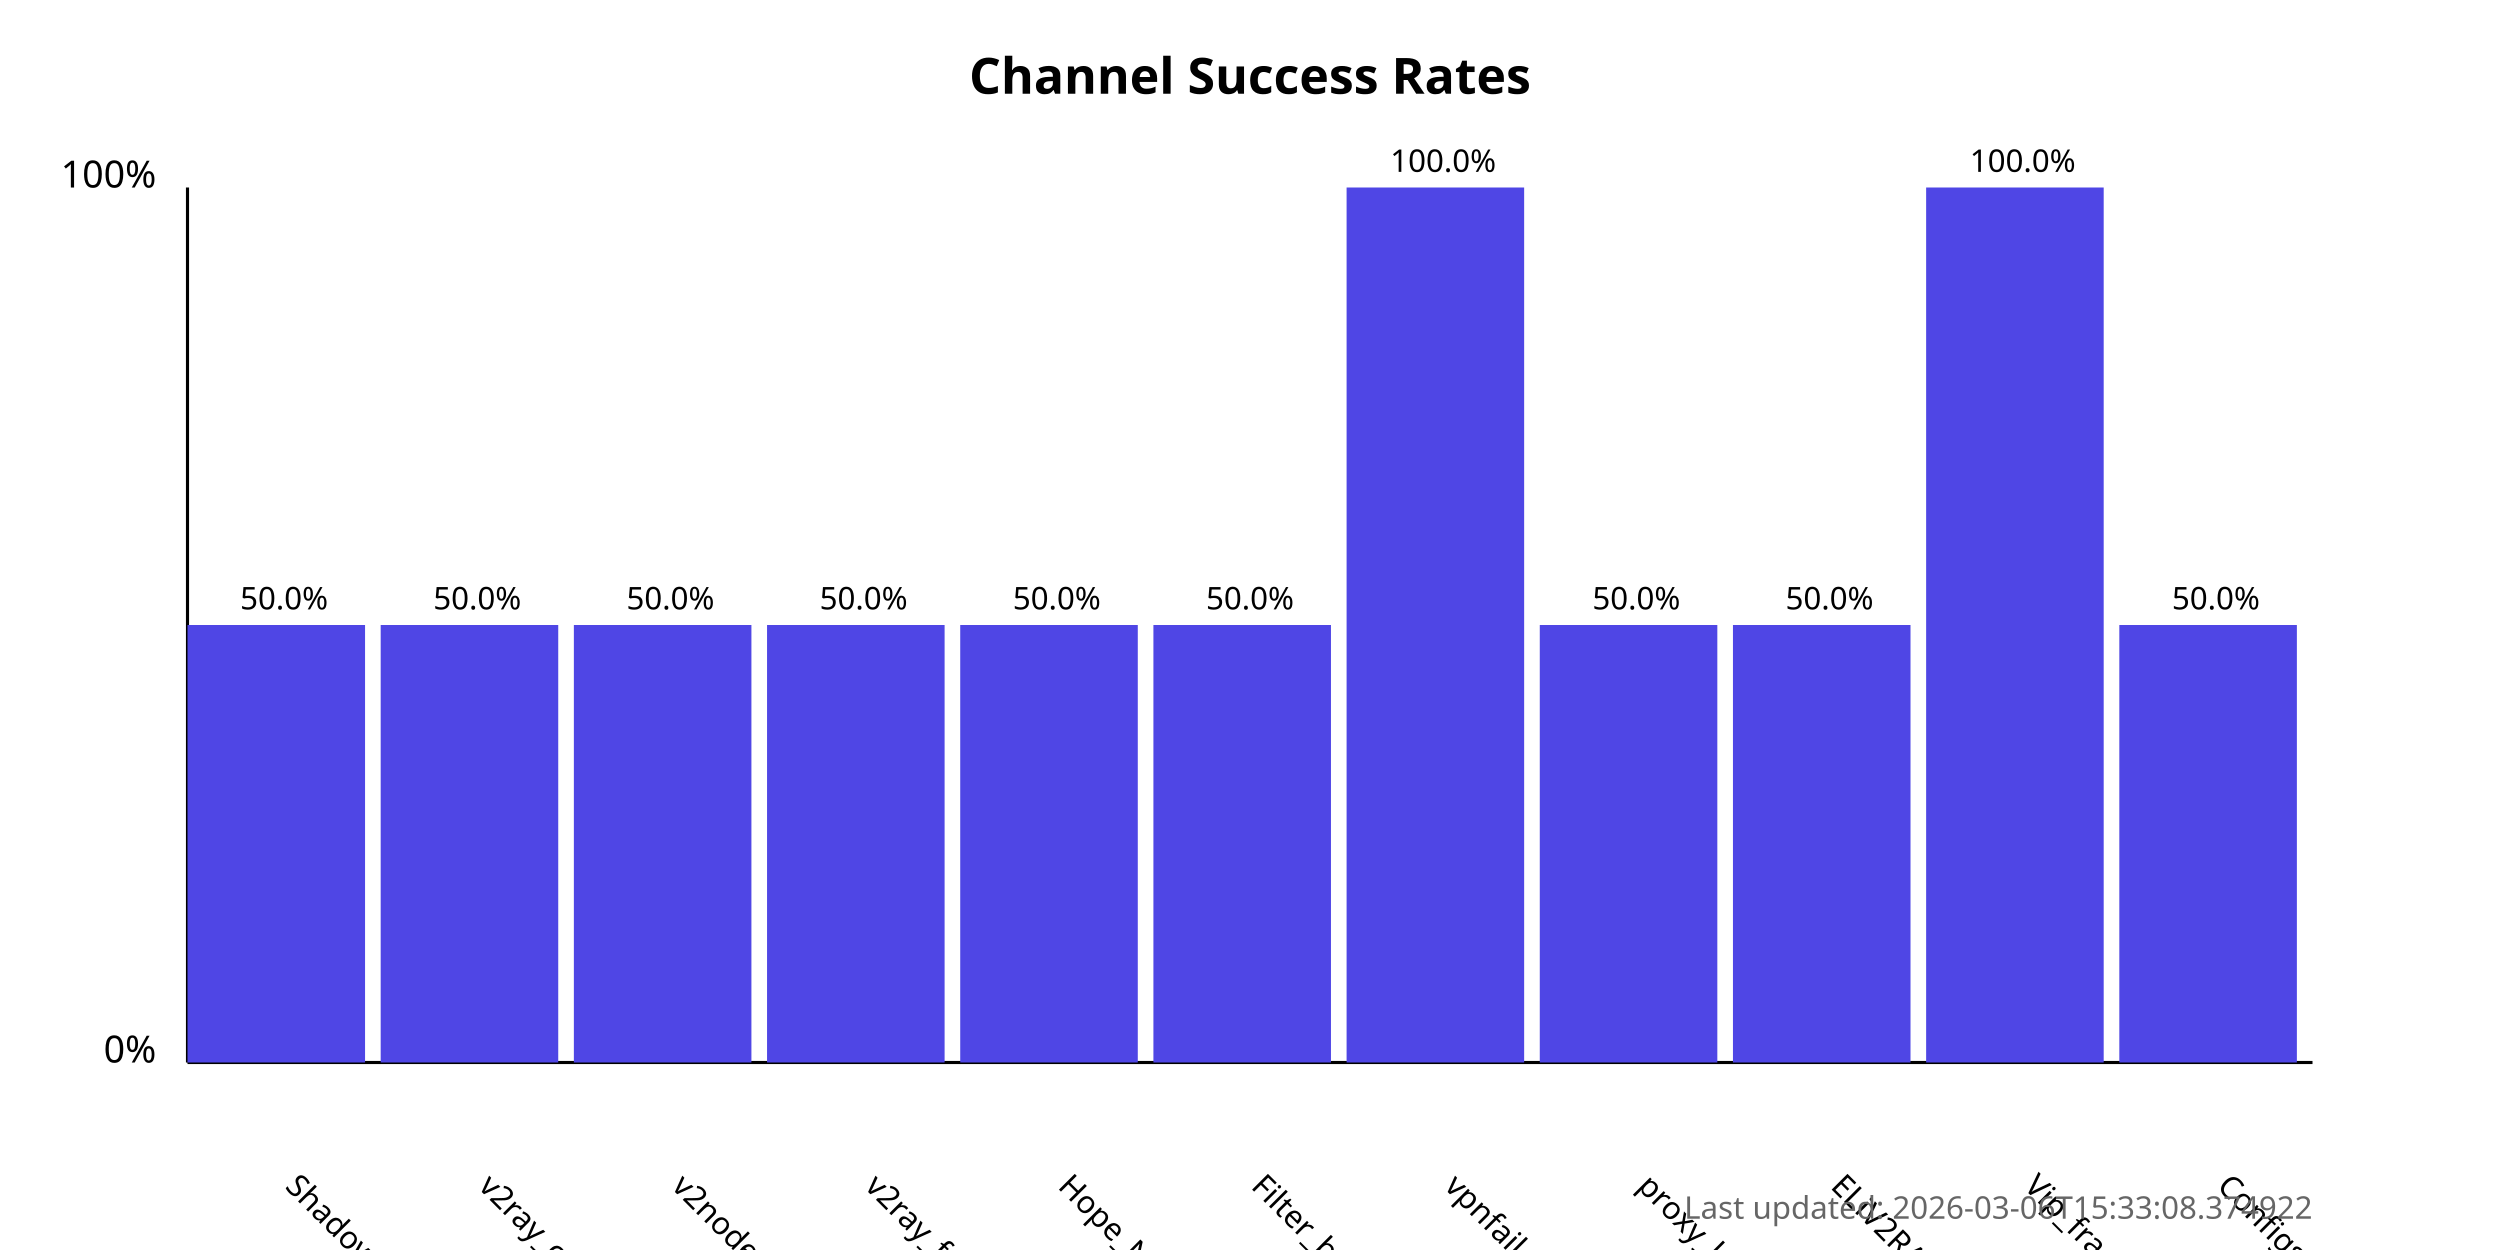
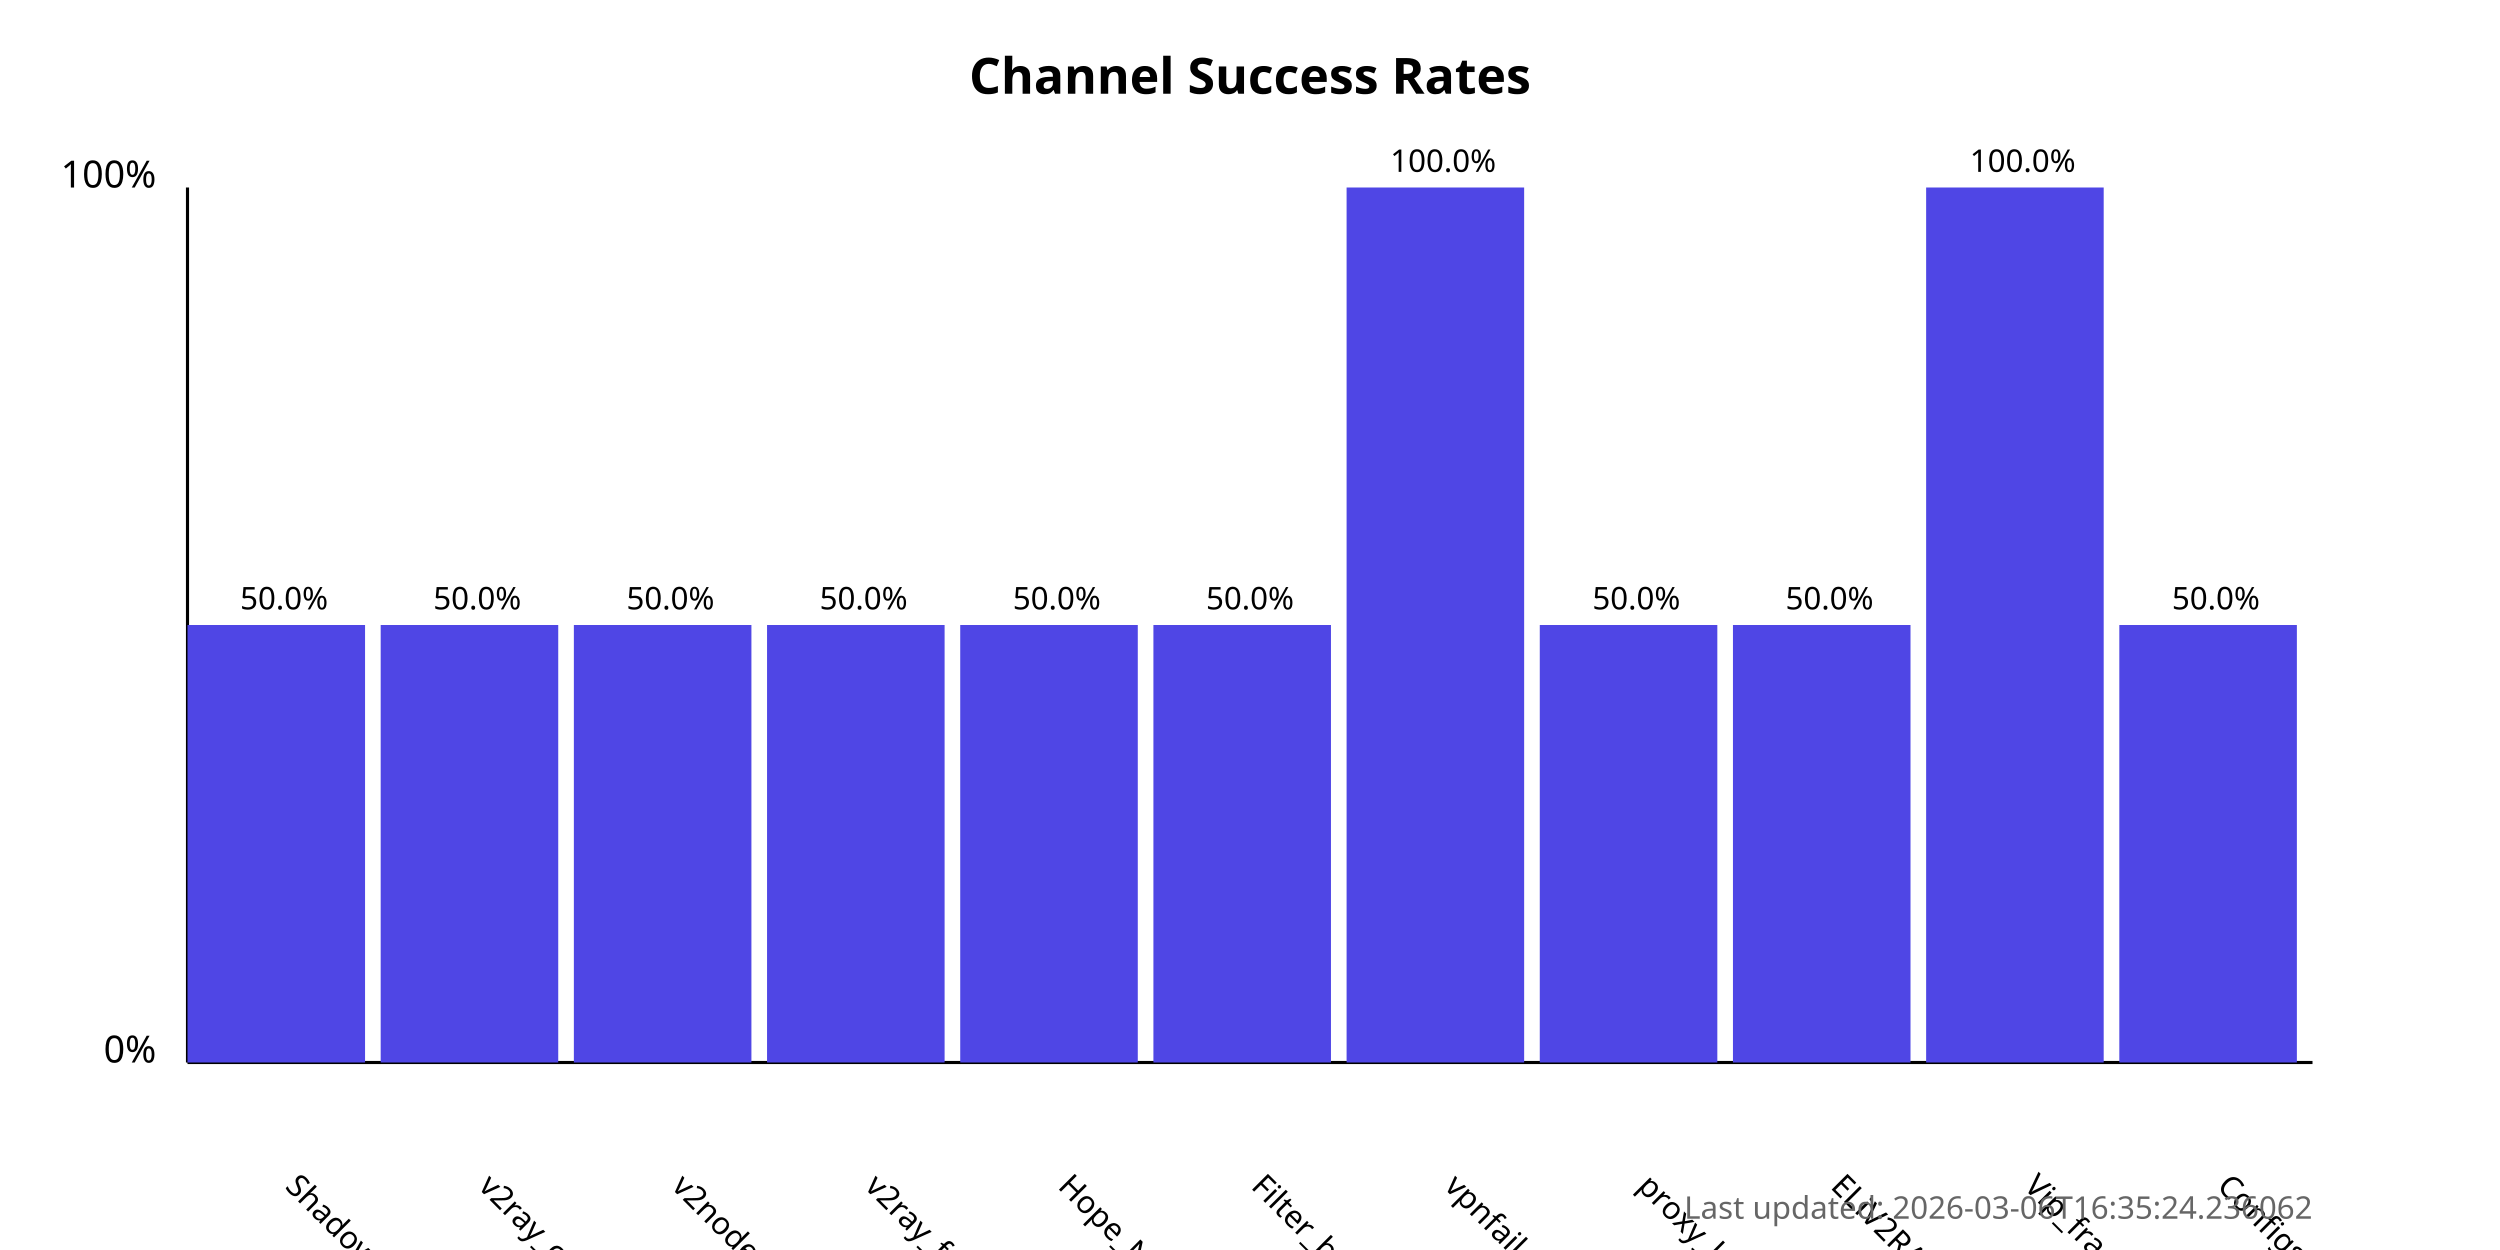
<svg xmlns="http://www.w3.org/2000/svg" width="800" height="400">
  <style>
            .chart-title { font: bold 16px sans-serif; }
            .axis-label { font: 12px sans-serif; }
            .tick-label { font: 10px sans-serif; }
            .bar { fill: #4f46e5; }
            .bar:hover { fill: #6366f1; }
            .timestamp { font: 10px sans-serif; fill: #666; }
        </style>
  <text x="400.0" y="30" text-anchor="middle" class="chart-title">
            Channel Success Rates
        </text>
  <line x1="60" y1="340" x2="60" y2="60" stroke="black" stroke-width="1" />
  <line x1="60" y1="340" x2="740" y2="340" stroke="black" stroke-width="1" />
  <text x="50" y="340" text-anchor="end" class="axis-label">0%</text>
  <text x="50" y="60" text-anchor="end" class="axis-label">100%</text>
  <g>
    <rect x="60" y="200.0" width="56.818" height="140.0" class="bar" />
    <text x="90.909" y="380" transform="rotate(45, 90.90909, 380)" text-anchor="start" class="tick-label">
                ShadowProxy66
            </text>
    <text x="90.909" y="195.0" text-anchor="middle" class="tick-label">
                50.0%
            </text>
  </g>
  <g>
    <rect x="121.818" y="200.0" width="56.818" height="140.0" class="bar" />
    <text x="152.727" y="380" transform="rotate(45, 152.7273, 380)" text-anchor="start" class="tick-label">
                v2ray_configs_pool
            </text>
    <text x="152.727" y="195.0" text-anchor="middle" class="tick-label">
                50.0%
            </text>
  </g>
  <g>
    <rect x="183.636" y="200.0" width="56.818" height="140.0" class="bar" />
    <text x="214.545" y="380" transform="rotate(45, 214.5455, 380)" text-anchor="start" class="tick-label">
                v2nodes
            </text>
    <text x="214.545" y="195.0" text-anchor="middle" class="tick-label">
                50.0%
            </text>
  </g>
  <g>
    <rect x="245.455" y="200.0" width="56.818" height="140.0" class="bar" />
    <text x="276.364" y="380" transform="rotate(45, 276.3636, 380)" text-anchor="start" class="tick-label">
                v2ray_free_conf
            </text>
    <text x="276.364" y="195.0" text-anchor="middle" class="tick-label">
                50.0%
            </text>
  </g>
  <g>
    <rect x="307.273" y="200.0" width="56.818" height="140.0" class="bar" />
    <text x="338.182" y="380" transform="rotate(45, 338.1818, 380)" text-anchor="start" class="tick-label">
                Hope_Net
            </text>
    <text x="338.182" y="195.0" text-anchor="middle" class="tick-label">
                50.0%
            </text>
  </g>
  <g>
    <rect x="369.091" y="200.0" width="56.818" height="140.0" class="bar" />
    <text x="400.0" y="380" transform="rotate(45, 400.0, 380)" text-anchor="start" class="tick-label">
                Filter_breaker
            </text>
    <text x="400.0" y="195.0" text-anchor="middle" class="tick-label">
                50.0%
            </text>
  </g>
  <g>
    <rect x="430.909" y="60.0" width="56.818" height="280.0" class="bar" />
    <text x="461.818" y="380" transform="rotate(45, 461.8182, 380)" text-anchor="start" class="tick-label">
                vpnfail_vless
            </text>
    <text x="461.818" y="55.0" text-anchor="middle" class="tick-label">
                100.0%
            </text>
  </g>
  <g>
    <rect x="492.727" y="200.0" width="56.818" height="140.0" class="bar" />
    <text x="523.636" y="380" transform="rotate(45, 523.6364, 380)" text-anchor="start" class="tick-label">
                proxy_kafee
            </text>
    <text x="523.636" y="195.0" text-anchor="middle" class="tick-label">
                50.0%
            </text>
  </g>
  <g>
    <rect x="554.545" y="200.0" width="56.818" height="140.0" class="bar" />
    <text x="585.455" y="380" transform="rotate(45, 585.4545, 380)" text-anchor="start" class="tick-label">
                ELiV2RAY
            </text>
    <text x="585.455" y="195.0" text-anchor="middle" class="tick-label">
                50.0%
            </text>
  </g>
  <g>
    <rect x="616.364" y="60.0" width="56.818" height="280.0" class="bar" />
    <text x="647.273" y="380" transform="rotate(45, 647.2727, 380)" text-anchor="start" class="tick-label">
                Vip_fragment_v2ray
            </text>
    <text x="647.273" y="55.0" text-anchor="middle" class="tick-label">
                100.0%
            </text>
  </g>
  <g>
    <rect x="678.182" y="200.0" width="56.818" height="140.0" class="bar" />
    <text x="709.091" y="380" transform="rotate(45, 709.0909, 380)" text-anchor="start" class="tick-label">
                ConfigsHubPlus
            </text>
    <text x="709.091" y="195.0" text-anchor="middle" class="tick-label">
                50.0%
            </text>
  </g>
  <text x="740" y="390" text-anchor="end" class="timestamp">
-             Last updated: 2026-03-06T15:33:08.374922
+             Last updated: 2026-03-06T16:35:24.236062
        </text>
</svg>
